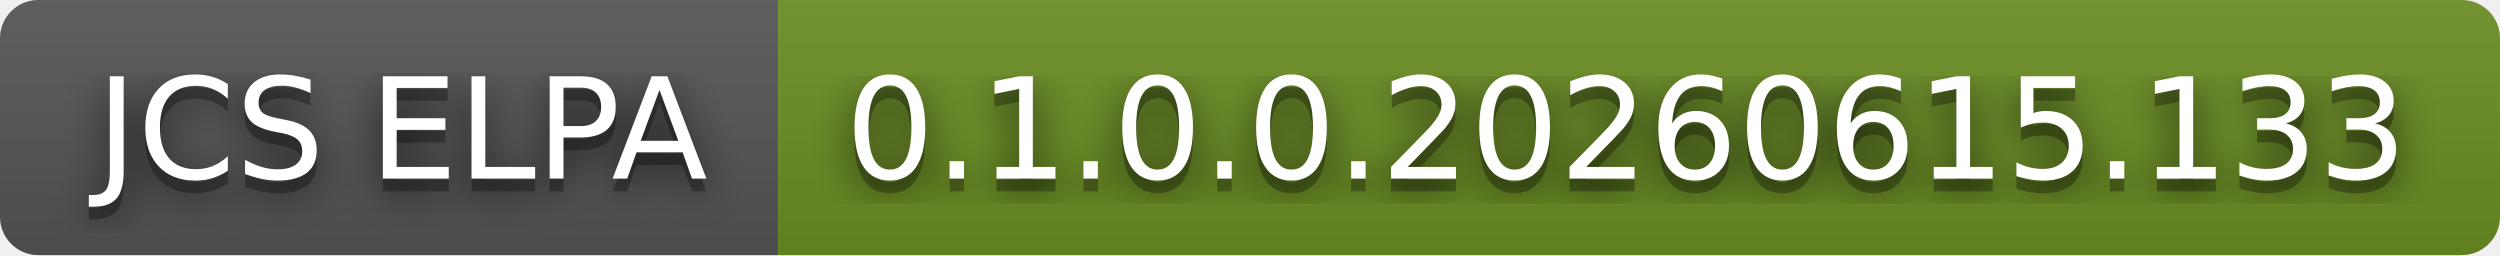
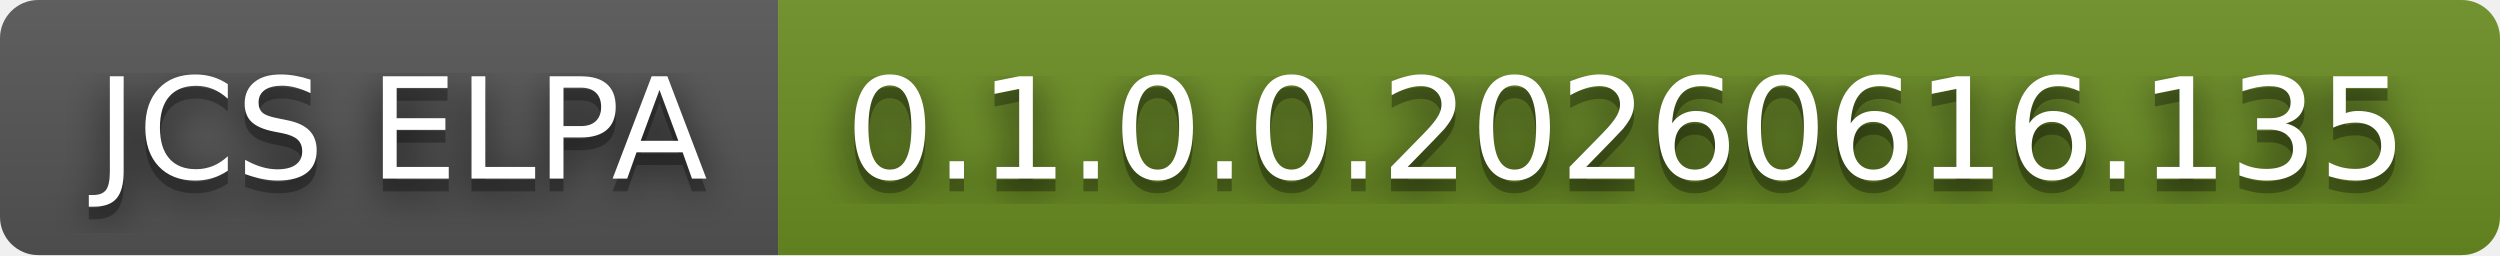
- <svg xmlns="http://www.w3.org/2000/svg" width="196" height="20" role="img" aria-label="JCS ELPA: 0.1.0.0.20260615.133">
+ <svg xmlns="http://www.w3.org/2000/svg" width="196" height="20" role="img" aria-label="JCS ELPA: 0.1.0.0.20260616.135">
  <filter id="blur">
    <feGaussianBlur stdDeviation="16" />
  </filter>
  <linearGradient id="s" x2="0" y2="100%">
    <stop offset="0" stop-color="#bbb" stop-opacity=".1" />
    <stop offset="1" stop-opacity=".1" />
  </linearGradient>
  <clipPath id="r">
    <rect width="196" height="20" rx="3" />
  </clipPath>
  <g clip-path="url(#r)">
    <rect width="61" height="20" fill="#555" />
    <rect x="61" width="135" height="20" fill="#6b8e23" />
    <rect width="196" height="20" fill="url(#s)" />
  </g>
  <g fill="#fff" text-anchor="middle" font-family="Verdana,Geneva,DejaVu Sans,sans-serif" text-rendering="geometricPrecision" font-size="110">
    <g transform="scale(.1)">
      <g aria-hidden="true" fill="#010101">
        <text x="315" y="150" fill-opacity=".8" filter="url(#blur)" textLength="510">JCS ELPA</text>
        <text x="315" y="150" fill-opacity=".3" textLength="510">JCS ELPA</text>
      </g>
      <text x="315" y="140" textLength="510">JCS ELPA</text>
    </g>
    <g transform="scale(.1)">
      <g aria-hidden="true" fill="#010101">
-         <text x="1275" y="150" fill-opacity=".8" filter="url(#blur)" textLength="1250">0.1.0.0.20260615.133</text>
-         <text x="1275" y="150" fill-opacity=".3" textLength="1250">0.1.0.0.20260615.133</text>
+         <text x="1275" y="150" fill-opacity=".8" filter="url(#blur)" textLength="1250">0.1.0.0.20260616.135</text>
+         <text x="1275" y="150" fill-opacity=".3" textLength="1250">0.1.0.0.20260616.135</text>
      </g>
-       <text x="1275" y="140" textLength="1250">0.1.0.0.20260615.133</text>
+       <text x="1275" y="140" textLength="1250">0.1.0.0.20260616.135</text>
    </g>
  </g>
</svg>
